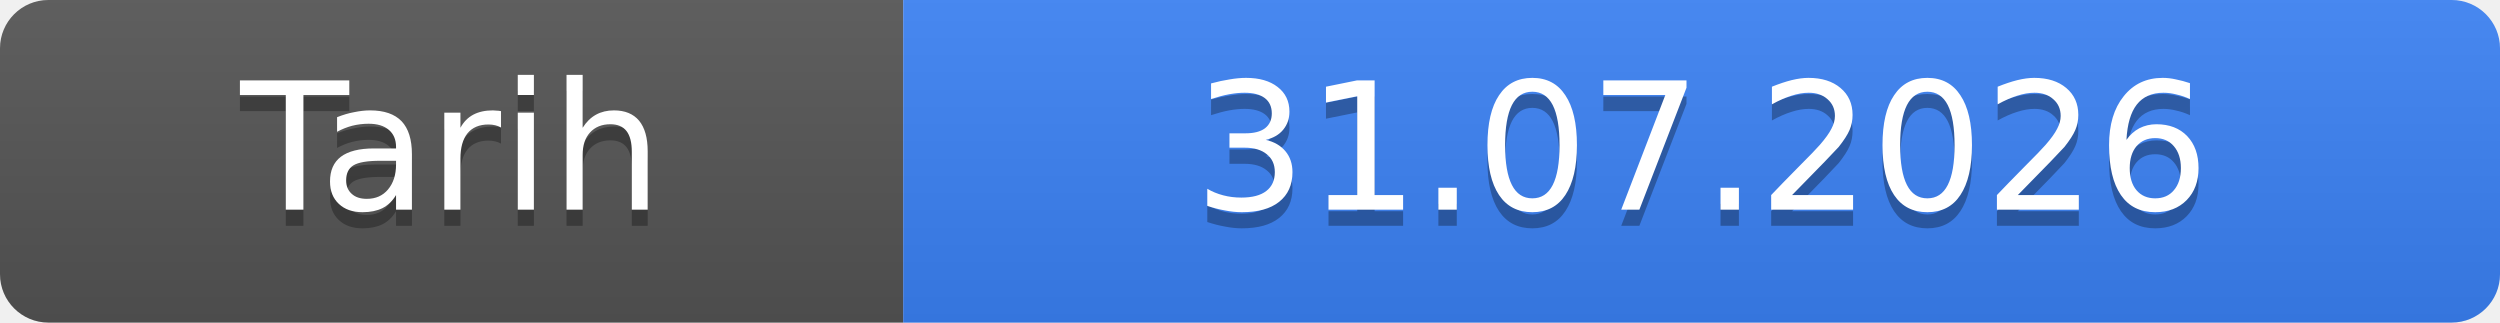
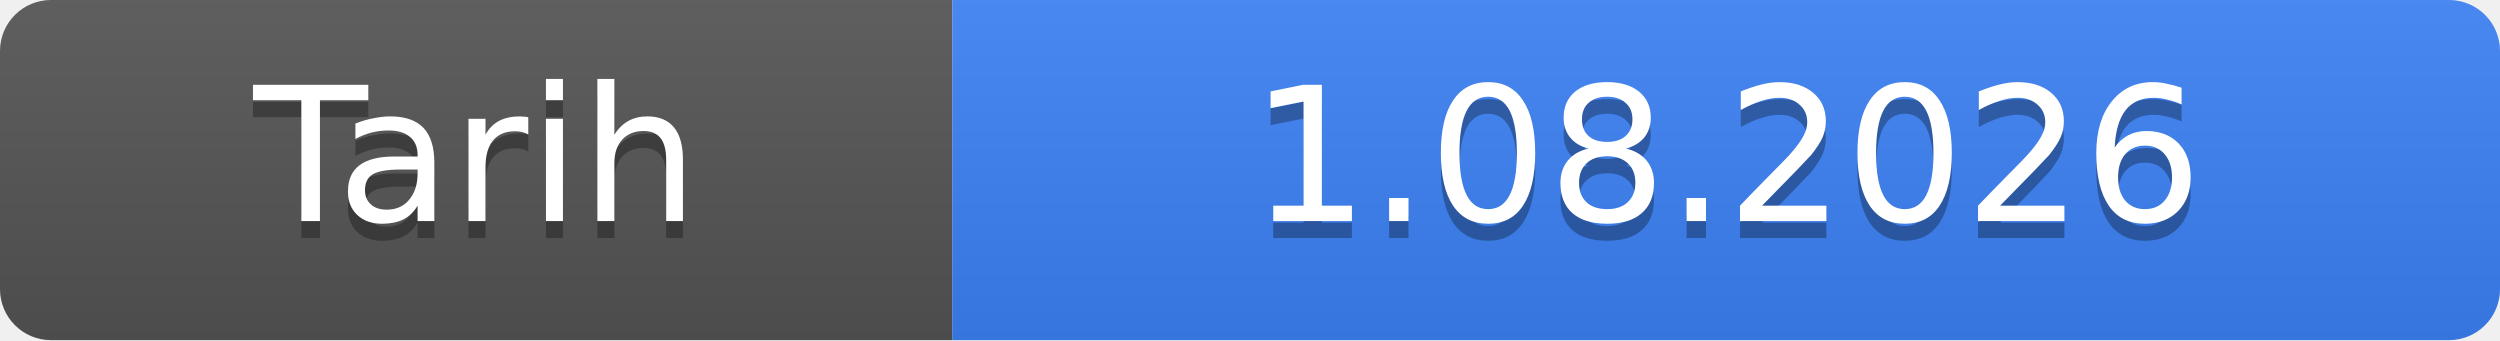
- <svg xmlns="http://www.w3.org/2000/svg" width="155" height="20" role="img" aria-label="Tarih: 31.07.2026">
+ <svg xmlns="http://www.w3.org/2000/svg" width="147" height="20" role="img" aria-label="Tarih: 1.08.2026">
  <linearGradient id="s" x2="0" y2="100%">
    <stop offset="0" stop-color="#bbb" stop-opacity=".1" />
    <stop offset="1" stop-opacity=".1" />
  </linearGradient>
  <clipPath id="r">
-     <rect width="155" height="20" rx="3" fill="#fff" />
+     <rect width="147" height="20" rx="3" fill="#fff" />
  </clipPath>
  <g clip-path="url(#r)">
    <rect width="56" height="20" fill="#555" />
-     <rect x="56" width="99" height="20" fill="#3b82f6" />
-     <rect width="155" height="20" fill="url(#s)" />
+     <rect x="56" width="91" height="20" fill="#3b82f6" />
+     <rect width="147" height="20" fill="url(#s)" />
  </g>
  <g fill="#fff" text-anchor="middle" font-family="Verdana,Geneva,DejaVu Sans,sans-serif" font-size="11">
    <text x="28.0" y="14" fill="#010101" fill-opacity=".3">Tarih</text>
    <text x="28.0" y="13">Tarih</text>
-     <text x="105.5" y="14" fill="#010101" fill-opacity=".3">31.07.2026</text>
-     <text x="105.5" y="13">31.07.2026</text>
+     <text x="101.5" y="14" fill="#010101" fill-opacity=".3">1.08.2026</text>
+     <text x="101.5" y="13">1.08.2026</text>
  </g>
</svg>
